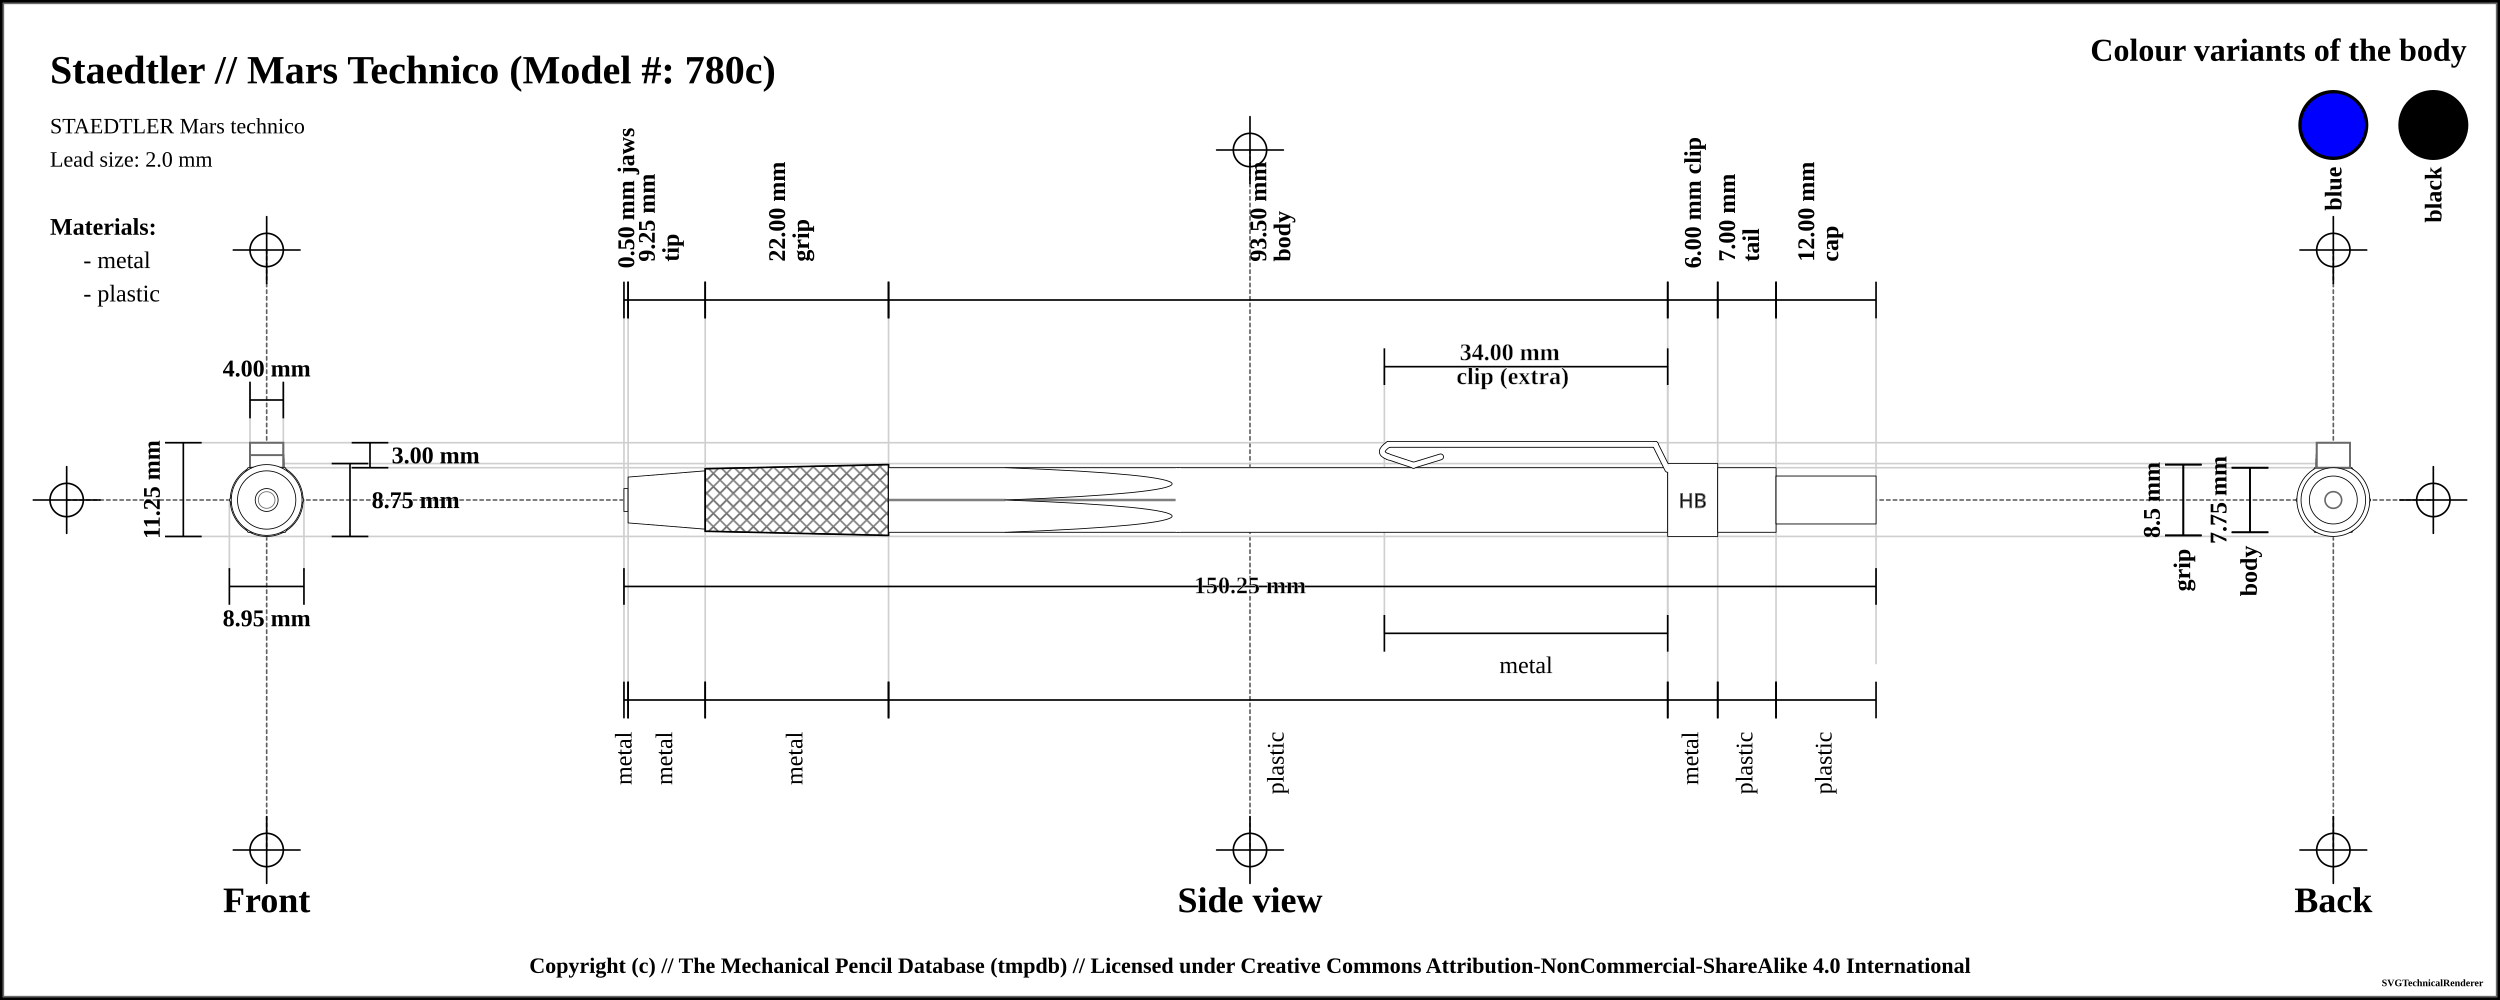
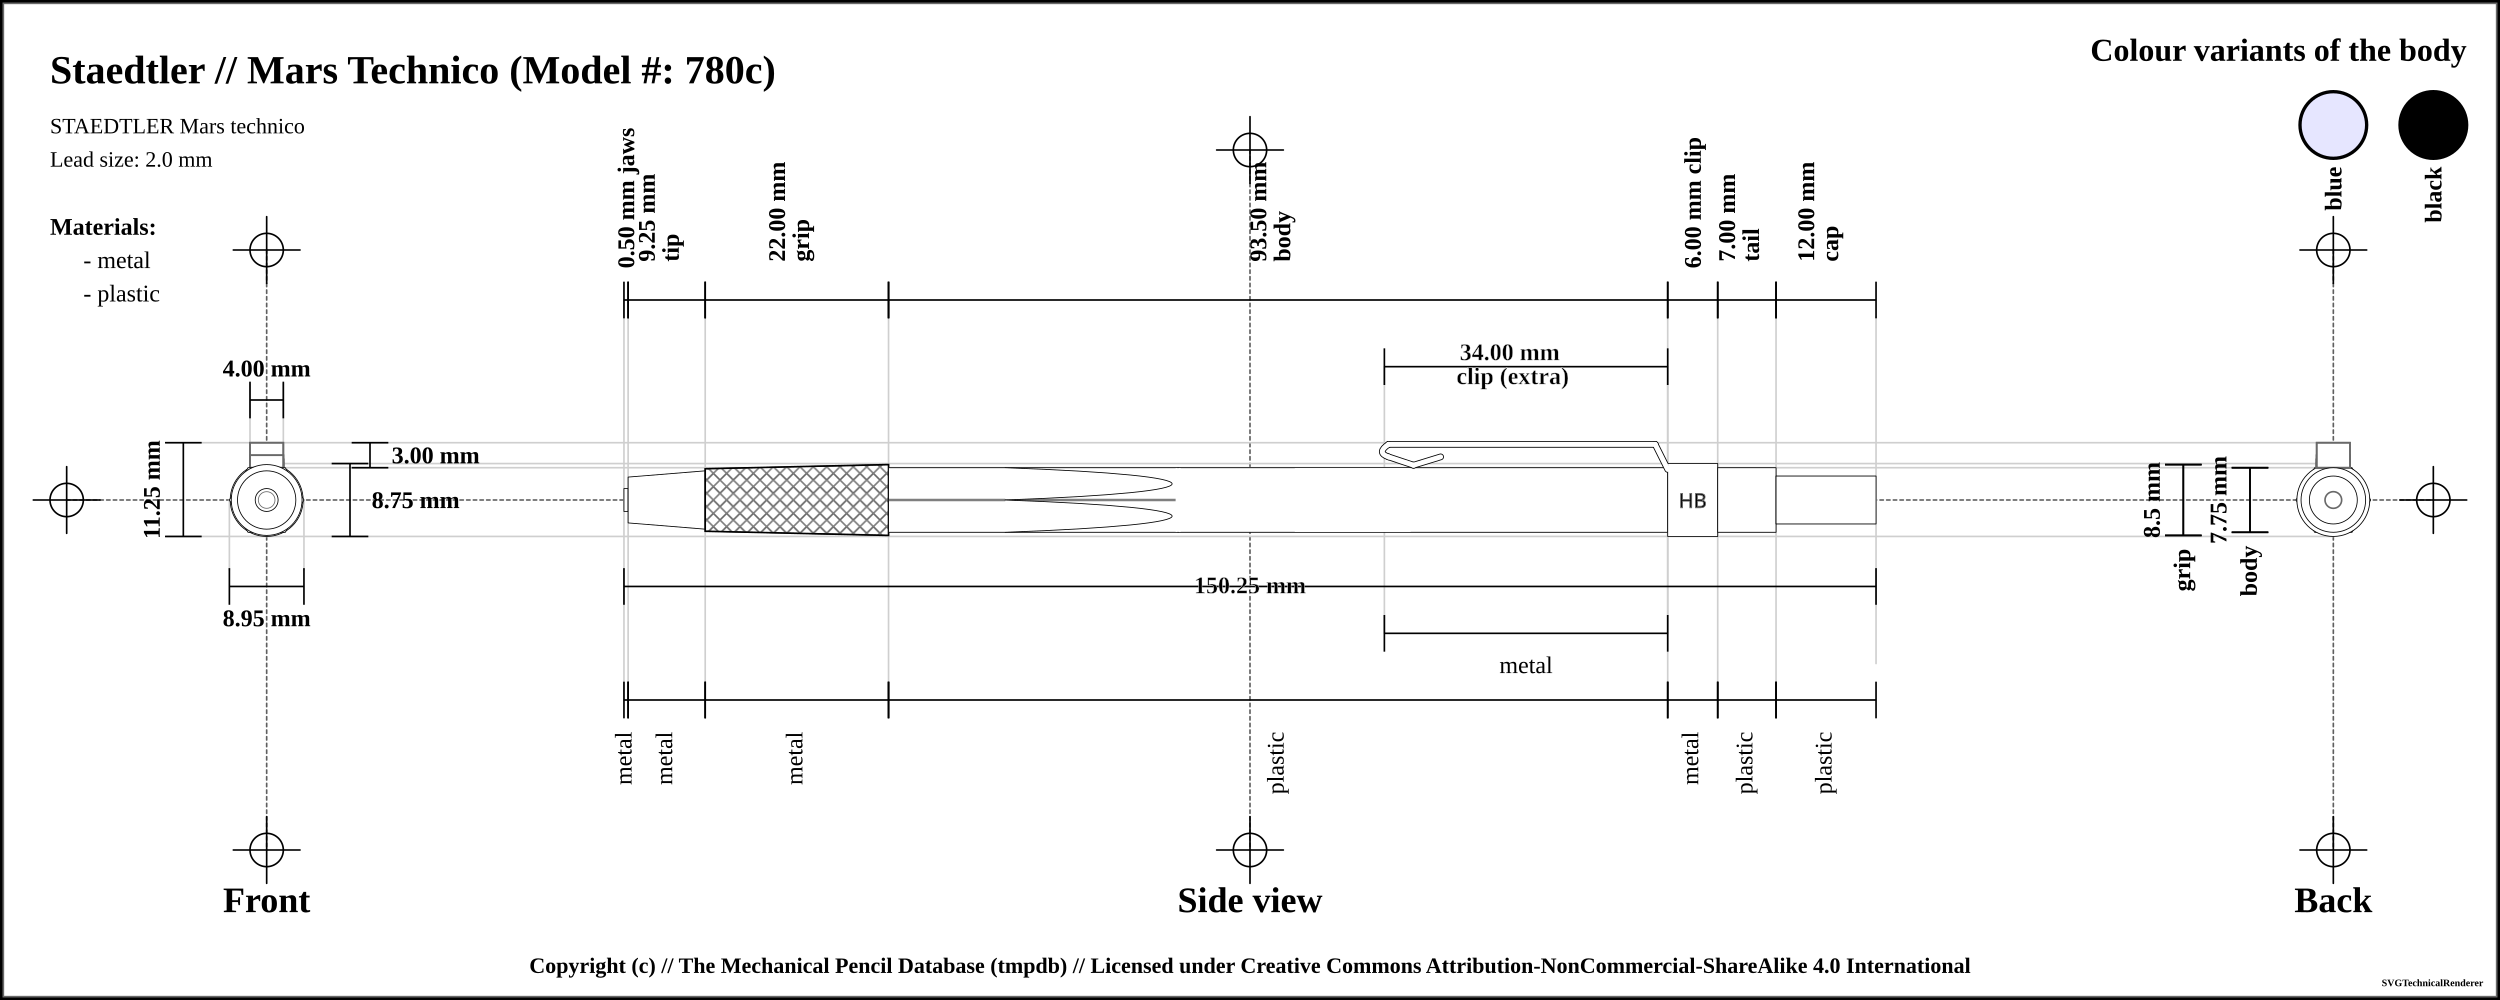
<svg xmlns="http://www.w3.org/2000/svg" width="1500" height="600">
  <pattern id="knurled-large" patternUnits="userSpaceOnUse" width="12" height="12">
    <path stroke="dimgray" stroke-linecap="round" stroke-width="1" d="M 6,6 L 12,12" />
    <path stroke="dimgray" stroke-linecap="round" stroke-width="1" d="M 6,6 L 0,12" />
    <path stroke="gray" stroke-linecap="round" stroke-width="1" d="M 6,6 L 12,0" />
    <path stroke="gray" stroke-linecap="round" stroke-width="1" d="M 6,6 L 0,0" />
  </pattern>
  <pattern id="knurled-small" patternUnits="userSpaceOnUse" width="4" height="4">
    <path stroke="dimgray" stroke-linecap="round" stroke-width="1" d="M 2,2 L 4,4" />
    <path stroke="dimgray" stroke-linecap="round" stroke-width="1" d="M 2,2 L 0,4" />
    <path stroke="gray" stroke-linecap="round" stroke-width="1" d="M 2,2 L 4,0" />
    <path stroke="gray" stroke-linecap="round" stroke-width="1" d="M 2,2 L 0,0" />
  </pattern>
  <pattern id="knurled" patternUnits="userSpaceOnUse" width="8" height="8">
    <path stroke="dimgray" stroke-linecap="round" stroke-width="1" d="M 4,4 L 8,8" />
    <path stroke="dimgray" stroke-linecap="round" stroke-width="1" d="M 4,4 L 0,8" />
    <path stroke="gray" stroke-linecap="round" stroke-width="1" d="M 4,4 L 8,0" />
    <path stroke="gray" stroke-linecap="round" stroke-width="1" d="M 4,4 L 0,0" />
  </pattern>
  <pattern id="lined" patternUnits="userSpaceOnUse" width="3" height="3">
    <path stroke="dimgray" stroke-linecap="round" stroke-width="1" d="M 0,0 L 3,0" />
  </pattern>
  <pattern id="ridged" patternUnits="userSpaceOnUse" width="3" height="3">
    <path stroke="dimgray" stroke-linecap="round" stroke-width="1" d="M 0,0 L 0,3" />
  </pattern>
  <pattern id="spring" patternUnits="userSpaceOnUse" width="8" height="100">
    <path stroke="dimgray" stroke-linecap="round" stroke-width="2" d="M 1,1 L 9,99" />
    <path stroke="white" stroke-linecap="round" stroke-width="1" d="M 1,1 L 9,99" />
  </pattern>
  <pattern id="knurled" patternUnits="userSpaceOnUse" width="8" height="8">
    <path stroke="dimgray" stroke-linecap="round" stroke-width="1" d="M 4,4 L 8,8" />
    <path stroke="dimgray" stroke-linecap="round" stroke-width="1" d="M 4,4 L 0,8" />
    <path stroke="gray" stroke-linecap="round" stroke-width="1" d="M 4,4 L 8,0" />
    <path stroke="gray" stroke-linecap="round" stroke-width="1" d="M 4,4 L 0,0" />
  </pattern>
  <rect x="0" y="0" width="1500" height="600" fill="white" stroke="black" stroke-width="4" />
  <rect x="2" y="2" width="1496" height="596" fill="white" stroke="dimgray" stroke-width="1" />
  <g transform="rotate(0 0 0)">
    <line x1="40" y1="300" x2="1460" y2="300" stroke-linecap="round" stroke="#5f5f5f" stroke-dasharray="2" stroke-width="1" />
    <line x1="20" y1="300" x2="60" y2="300" stroke-linecap="round" stroke="#000000" stroke-width="1" />
    <line x1="40" y1="280" x2="40" y2="320" stroke="#000000" stroke-linecap="round" stroke-width="1" />
    <circle r="10" cx="40" cy="300" fill="white" fill-opacity="0" stroke="#000000" stroke-width="1" />
    <line x1="1440" y1="300" x2="1480" y2="300" stroke-linecap="round" stroke="#000000" stroke-width="1" />
    <line x1="1460" y1="280" x2="1460" y2="320" stroke="#000000" stroke-linecap="round" stroke-width="1" />
    <circle r="10" cx="1460" cy="300" fill="white" fill-opacity="0" stroke="#000000" stroke-width="1" />
    <line x1="750" y1="90" x2="750" y2="510" stroke="#5f5f5f" stroke-linecap="round" stroke-dasharray="2" stroke-width="1" />
    <line x1="730" y1="90" x2="770" y2="90" stroke-linecap="round" stroke="#000000" stroke-width="1" />
    <line x1="750" y1="70" x2="750" y2="110" stroke="#000000" stroke-linecap="round" stroke-width="1" />
    <circle r="10" cx="750" cy="90" fill="white" fill-opacity="0" stroke="#000000" stroke-width="1" />
    <line x1="730" y1="510" x2="770" y2="510" stroke-linecap="round" stroke="#000000" stroke-width="1" />
    <line x1="750" y1="490" x2="750" y2="530" stroke="#000000" stroke-linecap="round" stroke-width="1" />
    <circle r="10" cx="750" cy="510" fill="white" fill-opacity="0" stroke="#000000" stroke-width="1" />
    <line x1="160" y1="150" x2="160" y2="510" stroke="#5f5f5f" stroke-linecap="round" stroke-dasharray="2" stroke-width="1" />
    <line x1="140" y1="150" x2="180" y2="150" stroke-linecap="round" stroke="#000000" stroke-width="1" />
    <line x1="160" y1="130" x2="160" y2="170" stroke="#000000" stroke-linecap="round" stroke-width="1" />
    <circle r="10" cx="160" cy="150" fill="white" fill-opacity="0" stroke="#000000" stroke-width="1" />
    <line x1="140" y1="510" x2="180" y2="510" stroke-linecap="round" stroke="#000000" stroke-width="1" />
    <line x1="160" y1="490" x2="160" y2="530" stroke="#000000" stroke-linecap="round" stroke-width="1" />
    <circle r="10" cx="160" cy="510" fill="white" fill-opacity="0" stroke="#000000" stroke-width="1" />
    <line x1="1400" y1="150" x2="1400" y2="510" stroke="#5f5f5f" stroke-linecap="round" stroke-dasharray="2" stroke-width="1" />
    <line x1="1380" y1="150" x2="1420" y2="150" stroke-linecap="round" stroke="#000000" stroke-width="1" />
    <line x1="1400" y1="130" x2="1400" y2="170" stroke="#000000" stroke-linecap="round" stroke-width="1" />
    <circle r="10" cx="1400" cy="150" fill="white" fill-opacity="0" stroke="#000000" stroke-width="1" />
    <line x1="1380" y1="510" x2="1420" y2="510" stroke-linecap="round" stroke="#000000" stroke-width="1" />
    <line x1="1400" y1="490" x2="1400" y2="530" stroke="#000000" stroke-linecap="round" stroke-width="1" />
    <circle r="10" cx="1400" cy="510" fill="white" fill-opacity="0" stroke="#000000" stroke-width="1" />
    <text x="30" y="50" font-size="2.0em" font-weight="bold"> Staedtler // Mars Technico (Model #: 780c)</text>
    <text x="30" y="80" font-size="1.1em"> STAEDTLER Mars technico</text>
    <text x="30" y="100" font-size="1.1em"> Lead size: 2.0 mm</text>
    <text x="1480" y="30" font-size="1.6em" font-weight="bold" text-anchor="end" dominant-baseline="central">Colour variants of the body</text>
    <rect x="1440" y="55" width="40" rx="50%" ry="50%" height="40" stroke="black" stroke-width="2" fill="black" fill-opacity="1" />
    <text x="1460" y="100" transform="rotate(-90, 1460, 100)" font-size="1.2em" font-weight="bold" text-anchor="end" dominant-baseline="central">black</text>
-     <rect x="1380" y="55" width="40" rx="50%" ry="50%" height="40" stroke="black" stroke-width="2" fill="blue" fill-opacity="1" />
+     <rect x="1380" y="55" width="40" rx="50%" ry="50%" height="40" stroke="black" stroke-width="2" fill="blue" fill-opacity="0.1" />
    <text x="1400" y="100" transform="rotate(-90, 1400, 100)" font-size="1.2em" font-weight="bold" text-anchor="end" dominant-baseline="central">blue</text>
    <text x="30" y="136" font-size="1.2em" font-weight="bold" text-anchor="start" dominant-baseline="central">Materials:</text>
    <text x="50" y="156" font-size="1.2em" text-anchor="start" dominant-baseline="central"> - metal</text>
    <text x="50" y="176" font-size="1.2em" text-anchor="start" dominant-baseline="central"> - plastic</text>
    <line x1="100" y1="265.625" x2="1400" y2="265.625" stroke-linecap="round" stroke="#cfcfcf" stroke-width="1" />
    <line x1="160" y1="280.625" x2="1400" y2="280.625" stroke-linecap="round" stroke="#cfcfcf" stroke-width="1" />
    <line x1="150" y1="230" x2="150" y2="300" stroke="#cfcfcf" stroke-linecap="round" stroke-width="1" />
    <line x1="170" y1="230" x2="170" y2="300" stroke="#cfcfcf" stroke-linecap="round" stroke-width="1" />
    <line x1="160" y1="278.125" x2="1400" y2="278.125" stroke-linecap="round" stroke="#cfcfcf" stroke-width="1" />
    <line x1="100" y1="321.875" x2="1400" y2="321.875" stroke-linecap="round" stroke="#cfcfcf" stroke-width="1" />
    <line x1="137.628" y1="300" x2="137.628" y2="341.875" stroke="#cfcfcf" stroke-linecap="round" stroke-width="1" />
    <line x1="182.372" y1="300" x2="182.372" y2="341.875" stroke="#cfcfcf" stroke-linecap="round" stroke-width="1" />
    <line x1="374.375" y1="180" x2="374.375" y2="420" stroke="#cfcfcf" stroke-linecap="round" stroke-width="1" />
    <line x1="376.875" y1="180" x2="376.875" y2="420" stroke="#cfcfcf" stroke-linecap="round" stroke-width="1" />
    <line x1="423.125" y1="180" x2="423.125" y2="420" stroke="#cfcfcf" stroke-linecap="round" stroke-width="1" />
    <line x1="533.125" y1="180" x2="533.125" y2="420" stroke="#cfcfcf" stroke-linecap="round" stroke-width="1" />
    <line x1="1000.625" y1="180" x2="1000.625" y2="420" stroke="#cfcfcf" stroke-linecap="round" stroke-width="1" />
    <line x1="830.625" y1="220" x2="830.625" y2="380" stroke="#cfcfcf" stroke-linecap="round" stroke-width="1" />
    <line x1="1000.625" y1="220" x2="1000.625" y2="380" stroke="#cfcfcf" stroke-linecap="round" stroke-width="1" />
    <line x1="1030.625" y1="180" x2="1030.625" y2="420" stroke="#cfcfcf" stroke-linecap="round" stroke-width="1" />
    <line x1="1065.625" y1="180" x2="1065.625" y2="420" stroke="#cfcfcf" stroke-linecap="round" stroke-width="1" />
    <line x1="1125.625" y1="190.125" x2="1125.625" y2="398.125" stroke="#cfcfcf" stroke-linecap="round" stroke-width="1" />
    <text x="160" y="540" font-size="1.8em" font-weight="bold" text-anchor="middle" dominant-baseline="central">Front</text>
    <text x="750" y="540" font-size="1.8em" font-weight="bold" text-anchor="middle" dominant-baseline="central">Side view</text>
    <text x="1400" y="540" font-size="1.8em" font-weight="bold" text-anchor="middle" dominant-baseline="central">Back</text>
    <line x1="150" y1="229" x2="150" y2="251" stroke="black" stroke-width="1" />
    <line x1="150" y1="240" x2="170" y2="240" stroke="black" stroke-width="1" />
    <line x1="170" y1="229" x2="170" y2="251" stroke="black" stroke-width="1" />
    <text x="160" y="221" font-size="1.2em" font-weight="bold" text-anchor="middle" dominant-baseline="central" fill="black">
      <tspan x="160" dy="0">4.00 mm</tspan>
    </text>
    <line x1="211" y1="265.625" x2="233" y2="265.625" stroke="black" stroke-width="1" />
    <line x1="222" y1="265.625" x2="222" y2="280.625" stroke="black" stroke-width="1" />
    <line x1="211" y1="280.625" x2="233" y2="280.625" stroke="black" stroke-width="1" />
    <text x="235" y="273.125" font-size="1.2em" font-weight="bold" text-anchor="start" dominant-baseline="central" fill="black">3.00 mm</text>
    <line x1="199" y1="278.125" x2="221" y2="278.125" stroke="black" stroke-width="1" />
    <line x1="210" y1="278.125" x2="210" y2="321.875" stroke="black" stroke-width="1" />
    <line x1="199" y1="321.875" x2="221" y2="321.875" stroke="black" stroke-width="1" />
    <text x="223" y="300" font-size="1.2em" font-weight="bold" text-anchor="start" dominant-baseline="central" fill="black">8.75 mm</text>
    <line x1="99" y1="265.625" x2="121" y2="265.625" stroke="black" stroke-width="1" />
    <line x1="110" y1="265.625" x2="110" y2="321.875" stroke="black" stroke-width="1" />
    <line x1="99" y1="321.875" x2="121" y2="321.875" stroke="black" stroke-width="1" />
    <text x="91" y="293.75" transform="rotate(-90, 91, 293.75)" font-size="1.2em" font-weight="bold" text-anchor="middle" dominant-baseline="central" fill="black">11.25 mm</text>
    <line x1="137.628" y1="340.875" x2="137.628" y2="362.875" stroke="black" stroke-width="1" />
    <line x1="137.628" y1="351.875" x2="182.372" y2="351.875" stroke="black" stroke-width="1" />
    <line x1="182.372" y1="340.875" x2="182.372" y2="362.875" stroke="black" stroke-width="1" />
    <text x="160" y="370.875" font-size="1.2em" font-weight="bold" text-anchor="middle" dominant-baseline="central" fill="black">
      <tspan x="160" dy="0">8.95 mm</tspan>
    </text>
    <line x1="374.375" y1="169" x2="374.375" y2="191" stroke="black" stroke-width="1" />
    <line x1="374.375" y1="180" x2="376.875" y2="180" stroke="black" stroke-width="1" />
    <line x1="376.875" y1="169" x2="376.875" y2="191" stroke="black" stroke-width="1" />
    <text x="375.625" y="161" font-size="1.2em" transform="rotate(-90, 375.625, 161)" font-weight="bold" text-anchor="start" dominant-baseline="central" fill="black">
      <tspan x="375.625" dy="0">0.50 mm jaws</tspan>
    </text>
    <line x1="376.875" y1="169" x2="376.875" y2="191" stroke="black" stroke-width="1" />
    <line x1="376.875" y1="180" x2="423.125" y2="180" stroke="black" stroke-width="1" />
    <line x1="423.125" y1="169" x2="423.125" y2="191" stroke="black" stroke-width="1" />
    <text x="400" y="161" font-size="1.2em" transform="rotate(-90, 388, 161)" font-weight="bold" text-anchor="start" dominant-baseline="central" fill="black">
      <tspan x="392" dy="0">9.25 mm</tspan>
      <tspan x="392" dy="1em">tip</tspan>
    </text>
    <line x1="423.125" y1="169" x2="423.125" y2="191" stroke="black" stroke-width="1" />
    <line x1="423.125" y1="180" x2="533.125" y2="180" stroke="black" stroke-width="1" />
    <line x1="533.125" y1="169" x2="533.125" y2="191" stroke="black" stroke-width="1" />
    <text x="478.125" y="161" font-size="1.2em" transform="rotate(-90, 466.125, 161)" font-weight="bold" text-anchor="start" dominant-baseline="central" fill="black">
      <tspan x="470.125" dy="0">22.00 mm</tspan>
      <tspan x="470.125" dy="1em">grip</tspan>
    </text>
    <line x1="533.125" y1="169" x2="533.125" y2="191" stroke="black" stroke-width="1" />
    <line x1="533.125" y1="180" x2="1000.625" y2="180" stroke="black" stroke-width="1" />
    <line x1="1000.625" y1="169" x2="1000.625" y2="191" stroke="black" stroke-width="1" />
    <text x="766.875" y="161" font-size="1.2em" transform="rotate(-90, 754.875, 161)" font-weight="bold" text-anchor="start" dominant-baseline="central" fill="black">
      <tspan x="758.875" dy="0">93.50 mm</tspan>
      <tspan x="758.875" dy="1em">body</tspan>
    </text>
    <line x1="1000.625" y1="169" x2="1000.625" y2="191" stroke="black" stroke-width="1" />
    <line x1="1000.625" y1="180" x2="1030.625" y2="180" stroke="black" stroke-width="1" />
    <line x1="1030.625" y1="169" x2="1030.625" y2="191" stroke="black" stroke-width="1" />
    <text x="1015.625" y="161" font-size="1.2em" transform="rotate(-90, 1015.625, 161)" font-weight="bold" text-anchor="start" dominant-baseline="central" fill="black">
      <tspan x="1015.625" dy="0">6.00 mm clip</tspan>
    </text>
    <line x1="830.625" y1="209" x2="830.625" y2="231" stroke="black" stroke-width="1" />
    <line x1="830.625" y1="220" x2="1000.625" y2="220" stroke="black" stroke-width="1" />
    <line x1="1000.625" y1="209" x2="1000.625" y2="231" stroke="black" stroke-width="1" />
    <text x="915.625" y="212" font-weight="bold" font-size="1.2em" stroke="white" stroke-width="0.25" text-anchor="middle" dominant-baseline="middle" fill="black">
      <tspan x="907.625" dy="0">34.00 mm</tspan>
      <tspan x="907.625" dy="1em">clip (extra)</tspan>
    </text>
    <line x1="1030.625" y1="169" x2="1030.625" y2="191" stroke="black" stroke-width="1" />
    <line x1="1030.625" y1="180" x2="1065.625" y2="180" stroke="black" stroke-width="1" />
    <line x1="1065.625" y1="169" x2="1065.625" y2="191" stroke="black" stroke-width="1" />
    <text x="1048.125" y="161" font-size="1.2em" transform="rotate(-90, 1036.125, 161)" font-weight="bold" text-anchor="start" dominant-baseline="central" fill="black">
      <tspan x="1040.125" dy="0">7.00 mm</tspan>
      <tspan x="1040.125" dy="1em">tail</tspan>
    </text>
    <line x1="1065.625" y1="169" x2="1065.625" y2="191" stroke="black" stroke-width="1" />
    <line x1="1065.625" y1="180" x2="1125.625" y2="180" stroke="black" stroke-width="1" />
    <line x1="1125.625" y1="169" x2="1125.625" y2="191" stroke="black" stroke-width="1" />
    <text x="1095.625" y="161" font-size="1.2em" transform="rotate(-90, 1083.625, 161)" font-weight="bold" text-anchor="start" dominant-baseline="central" fill="black">
      <tspan x="1087.625" dy="0">12.00 mm</tspan>
      <tspan x="1087.625" dy="1em">cap</tspan>
    </text>
    <line x1="1299" y1="278.75" x2="1321" y2="278.75" stroke="black" stroke-width="1" />
    <line x1="1310" y1="278.75" x2="1310" y2="321.25" stroke="black" stroke-width="1" />
    <line x1="1299" y1="321.25" x2="1321" y2="321.25" stroke="black" stroke-width="1" />
    <text x="1291" y="300" transform="rotate(-90, 1291, 300)" font-size="1.2em" font-weight="bold" text-anchor="middle" dominant-baseline="central" fill="black">8.5 mm</text>
    <line x1="1299" y1="278.75" x2="1321" y2="278.75" stroke="black" stroke-width="1" />
    <line x1="1310" y1="278.75" x2="1310" y2="321.25" stroke="black" stroke-width="1" />
    <line x1="1299" y1="321.25" x2="1321" y2="321.25" stroke="black" stroke-width="1" />
    <text x="1310" y="329.25" transform="rotate(-90, 1310, 329.25)" font-weight="bold" font-size="1.2em" text-anchor="end" dominant-baseline="middle" fill="black">grip</text>
    <line x1="1339" y1="280.625" x2="1361" y2="280.625" stroke="black" stroke-width="1" />
    <line x1="1350" y1="280.625" x2="1350" y2="319.375" stroke="black" stroke-width="1" />
    <line x1="1339" y1="319.375" x2="1361" y2="319.375" stroke="black" stroke-width="1" />
    <text x="1331" y="300" transform="rotate(-90, 1331, 300)" font-size="1.2em" font-weight="bold" text-anchor="middle" dominant-baseline="central" fill="black">7.75 mm</text>
    <line x1="1339" y1="280.625" x2="1361" y2="280.625" stroke="black" stroke-width="1" />
    <line x1="1350" y1="280.625" x2="1350" y2="319.375" stroke="black" stroke-width="1" />
    <line x1="1339" y1="319.375" x2="1361" y2="319.375" stroke="black" stroke-width="1" />
    <text x="1350" y="327.375" transform="rotate(-90, 1350, 327.375)" font-weight="bold" font-size="1.2em" text-anchor="end" dominant-baseline="middle" fill="black">body</text>
    <line x1="374.375" y1="340.875" x2="374.375" y2="362.875" stroke="black" stroke-width="1" />
    <line x1="374.375" y1="351.875" x2="1125.625" y2="351.875" stroke="black" stroke-width="1" />
    <line x1="1125.625" y1="340.875" x2="1125.625" y2="362.875" stroke="black" stroke-width="1" />
    <text x="750" y="351.875" font-weight="bold" font-size="1.2em" stroke="white" stroke-width="0.25" text-anchor="middle" dominant-baseline="middle" fill="black">
      <tspan x="750" dy="0">150.25 mm</tspan>
    </text>
    <line x1="374.375" y1="409" x2="374.375" y2="431" stroke="black" stroke-width="1" />
    <line x1="374.375" y1="420" x2="376.875" y2="420" stroke="black" stroke-width="1" />
    <line x1="376.875" y1="409" x2="376.875" y2="431" stroke="black" stroke-width="1" />
    <text x="375.625" y="439" font-size="1.2em" transform="rotate(-90, 375.625, 439)" text-anchor="end" dominant-baseline="middle" fill="black">
      <tspan x="375.625" dy="0">metal</tspan>
    </text>
    <line x1="376.875" y1="409" x2="376.875" y2="431" stroke="black" stroke-width="1" />
    <line x1="376.875" y1="420" x2="423.125" y2="420" stroke="black" stroke-width="1" />
    <line x1="423.125" y1="409" x2="423.125" y2="431" stroke="black" stroke-width="1" />
    <text x="400" y="439" font-size="1.2em" transform="rotate(-90, 400, 439)" text-anchor="end" dominant-baseline="middle" fill="black">
      <tspan x="400" dy="0">metal</tspan>
    </text>
    <line x1="423.125" y1="409" x2="423.125" y2="431" stroke="black" stroke-width="1" />
    <line x1="423.125" y1="420" x2="533.125" y2="420" stroke="black" stroke-width="1" />
    <line x1="533.125" y1="409" x2="533.125" y2="431" stroke="black" stroke-width="1" />
    <text x="478.125" y="439" font-size="1.2em" transform="rotate(-90, 478.125, 439)" text-anchor="end" dominant-baseline="middle" fill="black">
      <tspan x="478.125" dy="0">metal</tspan>
    </text>
    <line x1="533.125" y1="409" x2="533.125" y2="431" stroke="black" stroke-width="1" />
    <line x1="533.125" y1="420" x2="1000.625" y2="420" stroke="black" stroke-width="1" />
    <line x1="1000.625" y1="409" x2="1000.625" y2="431" stroke="black" stroke-width="1" />
    <text x="766.875" y="439" font-size="1.2em" transform="rotate(-90, 766.875, 439)" text-anchor="end" dominant-baseline="middle" fill="black">
      <tspan x="766.875" dy="0">plastic</tspan>
    </text>
    <line x1="830.625" y1="369" x2="830.625" y2="391" stroke="black" stroke-width="1" />
    <line x1="830.625" y1="380" x2="1000.625" y2="380" stroke="black" stroke-width="1" />
    <line x1="1000.625" y1="369" x2="1000.625" y2="391" stroke="black" stroke-width="1" />
    <text x="915.625" y="399" font-size="1.2em" text-anchor="middle" dominant-baseline="central" fill="black">
      <tspan x="915.625" dy="0">metal</tspan>
    </text>
    <line x1="1000.625" y1="409" x2="1000.625" y2="431" stroke="black" stroke-width="1" />
    <line x1="1000.625" y1="420" x2="1030.625" y2="420" stroke="black" stroke-width="1" />
    <line x1="1030.625" y1="409" x2="1030.625" y2="431" stroke="black" stroke-width="1" />
    <text x="1015.625" y="439" font-size="1.2em" transform="rotate(-90, 1015.625, 439)" text-anchor="end" dominant-baseline="middle" fill="black">
      <tspan x="1015.625" dy="0">metal</tspan>
    </text>
    <line x1="1030.625" y1="409" x2="1030.625" y2="431" stroke="black" stroke-width="1" />
    <line x1="1030.625" y1="420" x2="1065.625" y2="420" stroke="black" stroke-width="1" />
    <line x1="1065.625" y1="409" x2="1065.625" y2="431" stroke="black" stroke-width="1" />
    <text x="1048.125" y="439" font-size="1.2em" transform="rotate(-90, 1048.125, 439)" text-anchor="end" dominant-baseline="middle" fill="black">
      <tspan x="1048.125" dy="0">plastic</tspan>
    </text>
    <line x1="1065.625" y1="409" x2="1065.625" y2="431" stroke="black" stroke-width="1" />
    <line x1="1065.625" y1="420" x2="1125.625" y2="420" stroke="black" stroke-width="1" />
    <line x1="1125.625" y1="409" x2="1125.625" y2="431" stroke="black" stroke-width="1" />
    <text x="1095.625" y="439" font-size="1.2em" transform="rotate(-90, 1095.625, 439)" text-anchor="end" dominant-baseline="middle" fill="black">
      <tspan x="1095.625" dy="0">plastic</tspan>
    </text>
    <path d="M374.375 293.125 L376.875 293.125 L376.875 306.875 L374.375 306.875 Z" stroke-width="0.5" stroke="black" stroke-linejoin="round" fill="white" fill-opacity="1" />
    <path d="M376.875 286.25 L423.125 282.5 L423.125 317.5 L376.875 313.75 Z" stroke-width="0.5" stroke="black" stroke-linejoin="round" fill="white" fill-opacity="1" />
    <path d="M423.125 281.25 L533.125 278.75 L533.125 321.25 L423.125 318.75 Z" stroke-width="0.5" stroke="black" stroke-linejoin="round" fill="white" fill-opacity="1" />
    <path d="M423.125 281.25 L533.125 278.75 L533.125 321.25 L423.125 318.75 Z" stroke-width="1.0" stroke="black" fill="url(#knurled)" />
    <path d="M533.125 280.625 L706.875 280.625 L706.875 319.375 L533.125 319.375 Z" stroke-width="0.5" stroke="black" stroke-linejoin="round" fill="white" fill-opacity="1" />
    <line x1="533.125" y1="300" x2="706.875" y2="300" stroke-width="1.5" stroke="black" fill="none" stroke-opacity="0.5" />
    <line x1="533.125" y1="300" x2="706.875" y2="300" stroke-width="0.5" stroke="gray" fill="none" stroke-opacity="0.5" />
    <path d="M706.875 280.625 L1000.625 280.625 L1000.625 319.375 L706.875 319.375 Z" stroke-width="0.5" stroke="black" stroke-linejoin="round" fill="white" fill-opacity="1" />
    <line x1="706.875" y1="280.875" x2="706.875" y2="319.125" stroke="white" stroke-width="3" />
    <path d="M833.125 274.125 Q825.625 271.625 833.125 266.625" stroke-width="4" stroke="black" fill="none" stroke-linecap="round" />
    <line x1="833.125" y1="266.625" x2="993.125" y2="266.625" stroke-width="4" stroke="black" fill="dimgray" stroke-linecap="round" />
    <line x1="848.125" y1="279.125" x2="833.125" y2="274.125" stroke-width="4" stroke="black" fill="dimgray" stroke-linecap="round" />
    <line x1="864.375" y1="274.125" x2="848.125" y2="279.125" stroke-width="4" stroke="black" fill="dimgray" stroke-linecap="round" />
    <line x1="993.125" y1="266.625" x2="1000.625" y2="281.625" stroke-width="4" stroke="black" fill="dimgray" stroke-linecap="round" />
    <path d="M1000.625 278.125 L1030.625 278.125 L1030.625 321.875 L1000.625 321.875 Z" stroke-width="0.5" stroke="black" stroke-linejoin="round" fill="white" fill-opacity="1" />
    <text x="1015.625" y="300" text-anchor="middle" dominant-baseline="central">
      <tspan stroke="dimgray" stroke-width="0.5" font-family="sans-serif" fill="black" textLength="{this.width * 5 - 12}"> HB</tspan>
    </text>
    <path d="M833.125 274.125 Q825.625 271.625 833.125 266.625" stroke-width="3" stroke="white" fill="none" stroke-linecap="round" />
    <line x1="833.125" y1="266.625" x2="993.125" y2="266.625" stroke-width="3" stroke="white" fill="white" stroke-linecap="round" />
    <line x1="848.125" y1="279.125" x2="833.125" y2="274.125" stroke-width="3" stroke="white" fill="white" stroke-linecap="round" />
    <line x1="864.375" y1="274.125" x2="848.125" y2="279.125" stroke-width="3" stroke="white" fill="white" stroke-linecap="round" />
    <line x1="993.125" y1="266.625" x2="1000.625" y2="281.625" stroke-width="3" stroke="white" fill="white" stroke-linecap="round" />
    <path d="M1030.625 280.625 L1065.625 280.625 L1065.625 319.375 L1030.625 319.375 Z" stroke-width="0.5" stroke="black" stroke-linejoin="round" fill="white" fill-opacity="1" />
    <path d="M1065.625 285.625 L1125.625 285.625 L1125.625 314.375 L1065.625 314.375 Z" stroke-width="0.5" stroke="black" stroke-linejoin="round" fill="white" fill-opacity="1" />
+     <rect x="776.875" y="280.875" width="69.5" height="38.25" rx="0" ry="0" stroke-width="0.5" stroke="none" fill="white" fill-opacity="1" />
    <path d="M 603.125 280.625 C 736.656 285.469, 736.656 295.156, 603.125 300" stroke-width="0.5" stroke="black" stroke-linecap="round" fill="white" />
    <path d="M 603.125 319.375 C 736.656 314.531, 736.656 304.844, 603.125 300" stroke-width="0.5" stroke="black" stroke-linecap="round" fill="white" />
    <circle r="14.375" cx="160" cy="300" fill="white" fill-opacity="1" stroke="black" stroke-width="0.5" />
    <circle r="19.375" cx="160" cy="300" fill="white" fill-opacity="1" stroke="black" stroke-width="0.5" />
    <circle r="21.875" cx="160" cy="300" fill="white" fill-opacity="1" stroke="black" stroke-width="0.5" />
    <rect x="150" y="265.625" width="20" height="15" rx="0" ry="0" stroke-width="1.0" stroke="dimgray" fill="white" />
    <rect x="150" y="265.625" width="20" height="15" rx="0" ry="0" stroke-width="1.0" stroke="dimgray" fill="none" />
    <rect x="150" y="275.625" width="20" height="5" rx="0" ry="0" stroke-width="1.0" stroke="dimgray" fill="white" />
    <rect x="150" y="275.625" width="20" height="5" rx="0" ry="0" stroke-width="1.0" stroke="dimgray" fill="none" />
    <rect x="150" y="275.625" width="20" height="5" rx="0" ry="0" stroke-width="1.0" stroke="dimgray" fill="white" />
    <rect x="150" y="275.625" width="20" height="5" rx="0" ry="0" stroke-width="1.0" stroke="dimgray" fill="none" />
    <rect x="150" y="277.625" width="20" height="3" rx="0" ry="0" stroke-width="1.0" stroke="dimgray" fill="white" />
    <rect x="150" y="277.625" width="20" height="3" rx="0" ry="0" stroke-width="1.0" stroke="dimgray" fill="none" />
    <rect x="150" y="273.125" width="20" height="7.5" rx="0" ry="0" stroke-width="1.0" stroke="dimgray" fill="white" />
    <rect x="150" y="273.125" width="20" height="7.5" rx="0" ry="0" stroke-width="1.0" stroke="dimgray" fill="none" />
    <circle r="19.375" cx="160" cy="300" fill="white" fill-opacity="1" stroke="black" stroke-width="0.5" />
    <polygon points="148.814,280.625 171.186,280.625 182.372,300 171.186,319.375 148.814,319.375 137.628,300 " stroke="black" stroke-width="0.5" fill="white" fill-opacity="1" />
    <circle r="18.75" cx="160" cy="300" stroke="black" stroke-width="0.5" fill="white" fill-opacity="1" />
    <circle r="21.25" cx="160" cy="300" stroke="black" stroke-width="0.5" fill="white" fill-opacity="1" />
    <circle r="13.75" cx="160" cy="300" stroke="black" stroke-width="0.5" fill="white" fill-opacity="1" />
    <circle r="17.5" cx="160" cy="300" stroke="black" stroke-width="0.5" fill="white" fill-opacity="1" />
    <circle r="6.875" cx="160" cy="300" fill="white" fill-opacity="1" stroke="black" stroke-width="0.5" />
    <circle r="5" cx="160" cy="300" fill="white" fill-opacity="1" stroke="dimgray" stroke-width="0.5" />
    <circle r="6.875" cx="1400" cy="300" fill="white" fill-opacity="1" stroke="black" stroke-width="0.5" />
    <circle r="13.75" cx="1400" cy="300" stroke="black" stroke-width="0.5" fill="white" fill-opacity="1" />
    <circle r="17.5" cx="1400" cy="300" stroke="black" stroke-width="0.5" fill="white" fill-opacity="1" />
    <circle r="18.75" cx="1400" cy="300" stroke="black" stroke-width="0.5" fill="white" fill-opacity="1" />
    <circle r="21.25" cx="1400" cy="300" stroke="black" stroke-width="0.5" fill="white" fill-opacity="1" />
    <polygon points="1388.814,280.625 1411.186,280.625 1422.372,300 1411.186,319.375 1388.814,319.375 1377.628,300 " stroke="black" stroke-width="0.5" fill="white" fill-opacity="1" />
    <circle r="19.375" cx="1400" cy="300" fill="white" fill-opacity="1" stroke="black" stroke-width="0.5" />
    <circle r="21.875" cx="1400" cy="300" fill="white" fill-opacity="1" stroke="black" stroke-width="0.5" />
    <rect x="1390" y="273.125" width="20" height="7.5" rx="0" ry="0" stroke-width="1.0" stroke="dimgray" fill="white" />
    <rect x="1390" y="273.125" width="20" height="7.5" rx="0" ry="0" stroke-width="1.0" stroke="dimgray" fill="none" />
    <rect x="1390" y="277.625" width="20" height="3" rx="0" ry="0" stroke-width="1.0" stroke="dimgray" fill="white" />
    <rect x="1390" y="277.625" width="20" height="3" rx="0" ry="0" stroke-width="1.0" stroke="dimgray" fill="none" />
    <rect x="1390" y="275.625" width="20" height="5" rx="0" ry="0" stroke-width="1.0" stroke="dimgray" fill="white" />
    <rect x="1390" y="275.625" width="20" height="5" rx="0" ry="0" stroke-width="1.0" stroke="dimgray" fill="none" />
    <rect x="1390" y="275.625" width="20" height="5" rx="0" ry="0" stroke-width="1.0" stroke="dimgray" fill="white" />
    <rect x="1390" y="275.625" width="20" height="5" rx="0" ry="0" stroke-width="1.0" stroke="dimgray" fill="none" />
    <rect x="1390" y="265.625" width="20" height="15" rx="0" ry="0" stroke-width="1.0" stroke="dimgray" fill="white" />
    <rect x="1390" y="265.625" width="20" height="15" rx="0" ry="0" stroke-width="1.0" stroke="dimgray" fill="none" />
    <circle r="19.375" cx="1400" cy="300" fill="white" fill-opacity="1" stroke="black" stroke-width="0.5" />
    <circle r="14.375" cx="1400" cy="300" fill="white" fill-opacity="1" stroke="black" stroke-width="0.5" />
    <circle r="5" cx="1400" cy="300" fill="white" fill-opacity="1" stroke="dimgray" stroke-width="1" />
  </g>
  <text x="50%" y="580" font-size="1.1em" font-weight="bold" text-anchor="middle" dominant-baseline="middle">Copyright (c) // The Mechanical Pencil Database (tmpdb) // Licensed under Creative Commons Attribution-NonCommercial-ShareAlike 4.0 International</text>
  <text x="1490" y="590" font-size="0.5em" font-weight="bold" text-anchor="end" dominant-baseline="middle">SVGTechnicalRenderer</text>
</svg>
